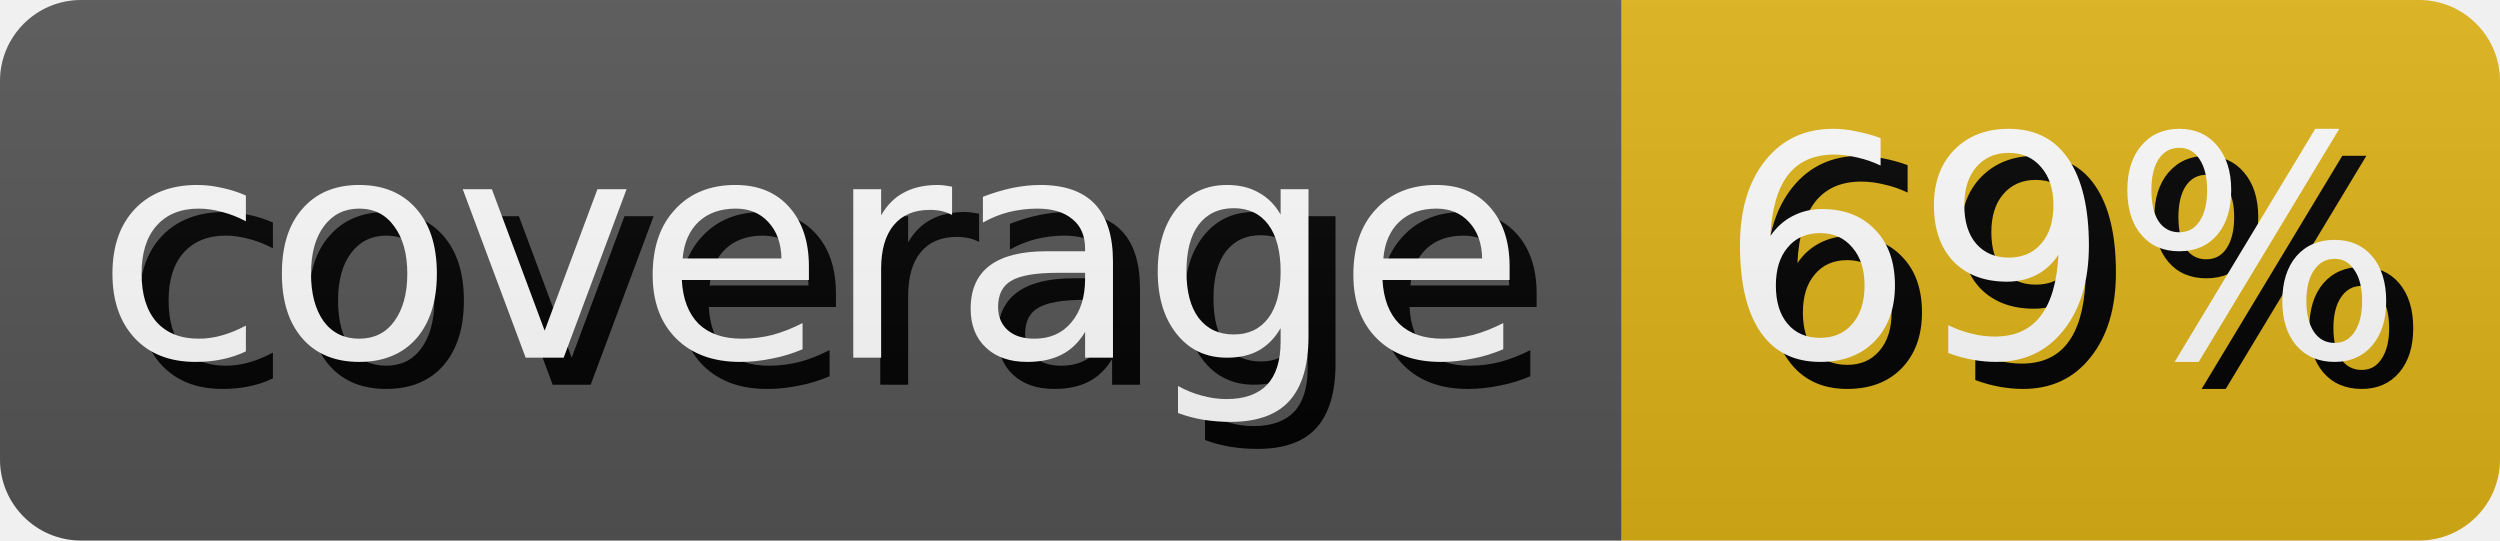
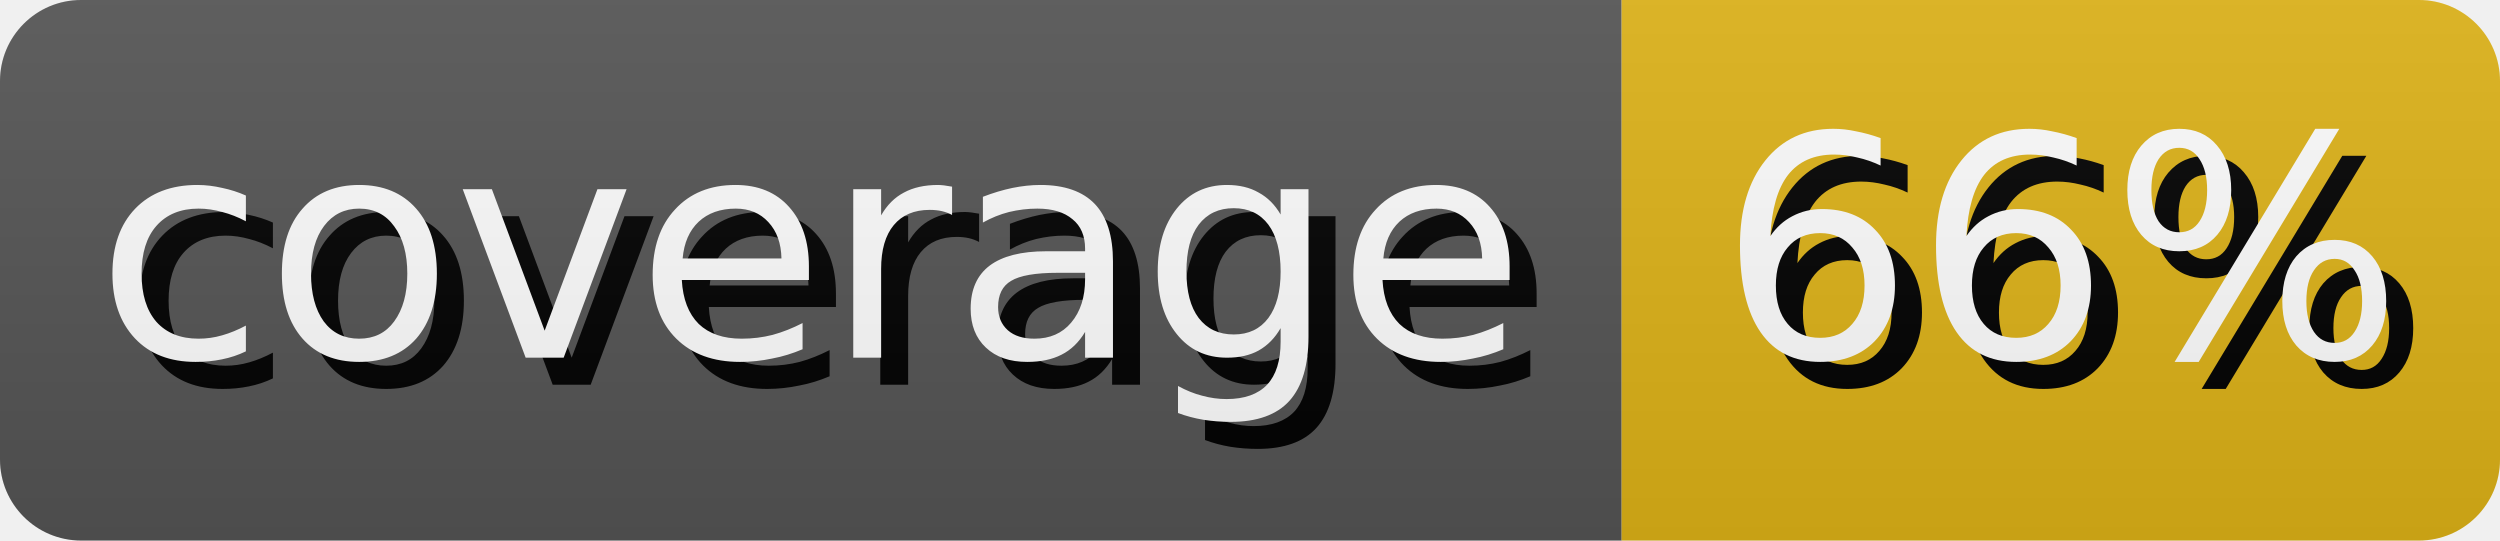
- <svg xmlns="http://www.w3.org/2000/svg" width="92.5" height="20" role="img" aria-label="coverage: 69%">
+ <svg xmlns="http://www.w3.org/2000/svg" width="92.5" height="20" role="img" aria-label="coverage: 66%">
  <style>
        rect {
            height: 20px;
        }

        text {
            text-rendering: geometricPrecision;
            dominant-baseline: middle;
            text-anchor: middle;
            font-family: Verdana,Geneva,DejaVu Sans,sans-serif;
            font-size: 11.4px;
            fill: #fff;
        }

        .shadow {
            transform: translate(1px, 1px);
            fill: #010101;
        }
    </style>
  <linearGradient id="s" x2="0" y2="100%">
    <stop offset="0" stop-color="#bbb" stop-opacity=".1" />
    <stop offset="1" stop-opacity=".1" />
  </linearGradient>
  <clipPath id="r">
    <rect width="100%" rx="3" fill="#fff" />
  </clipPath>
  <g clip-path="url(#r)">
    <g>
      <rect width="60.0" fill="#555" />
      <text x="30.0" y="10.0" class="shadow">coverage</text>
      <text x="30.0" y="10.0">coverage</text>
    </g>
    <g transform="translate(60.0 0)">
      <rect width="32.5" fill="#dfb317" />
-       <text x="16.25" y="10.0" class="shadow">69%</text>
-       <text x="16.25" y="10.0">69%</text>
+       <text x="16.25" y="10.0" class="shadow">66%</text>
+       <text x="16.25" y="10.0">66%</text>
    </g>
    <rect width="100%" height="100%" fill="url(#s)" />
  </g>
</svg>
